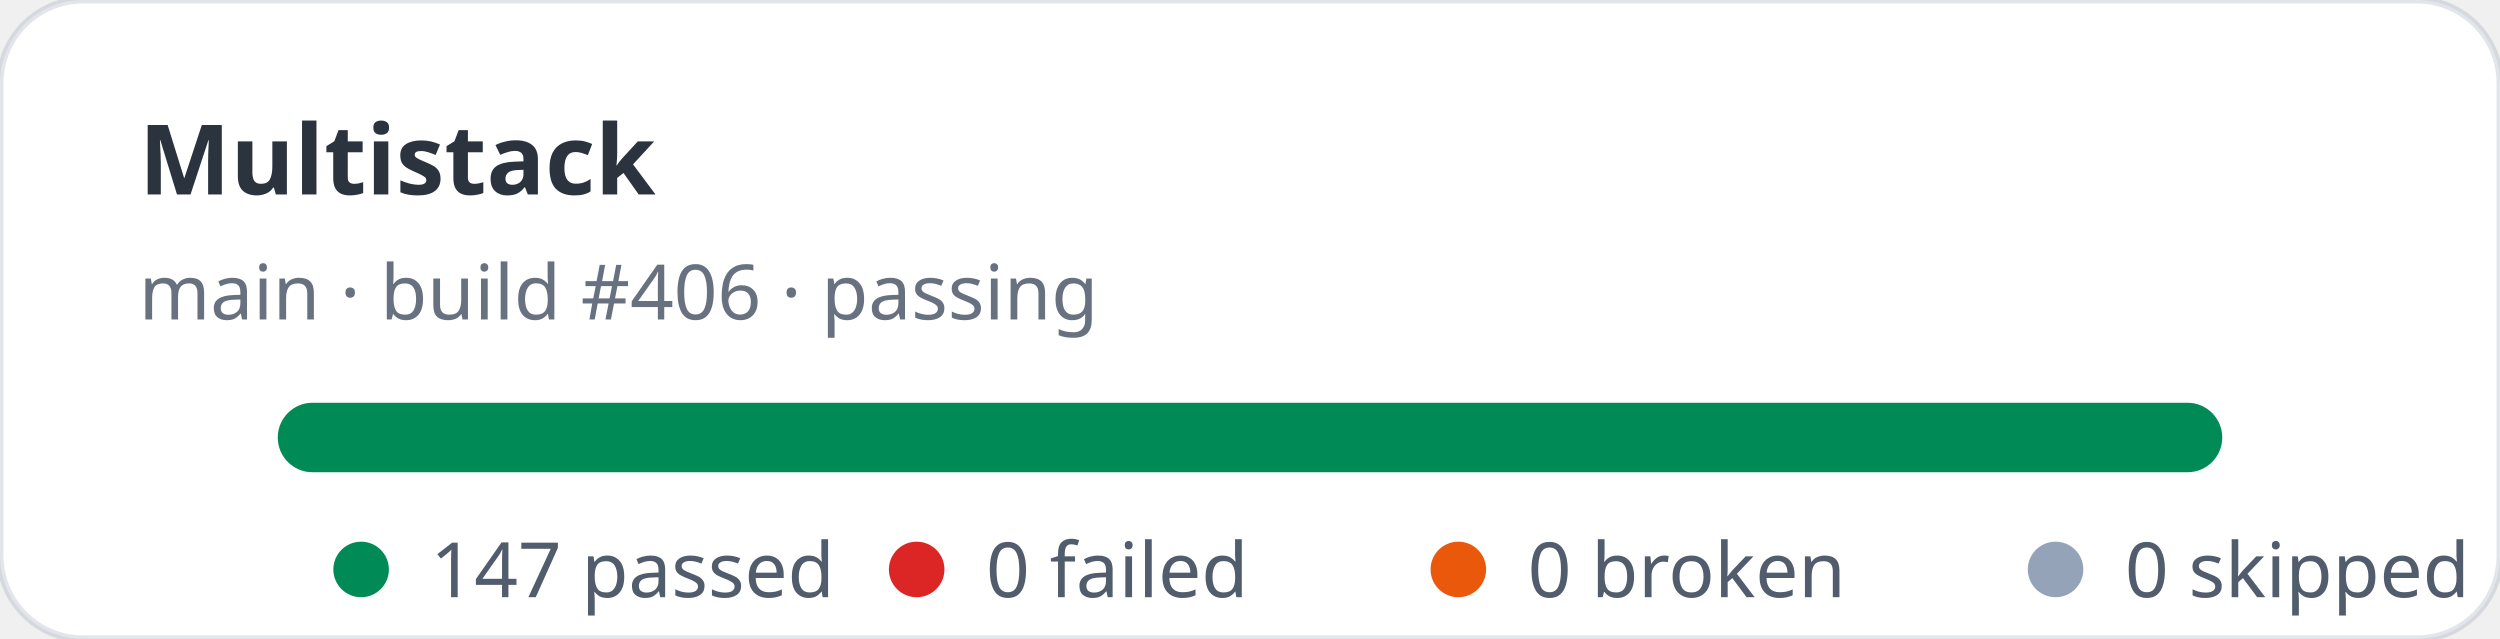
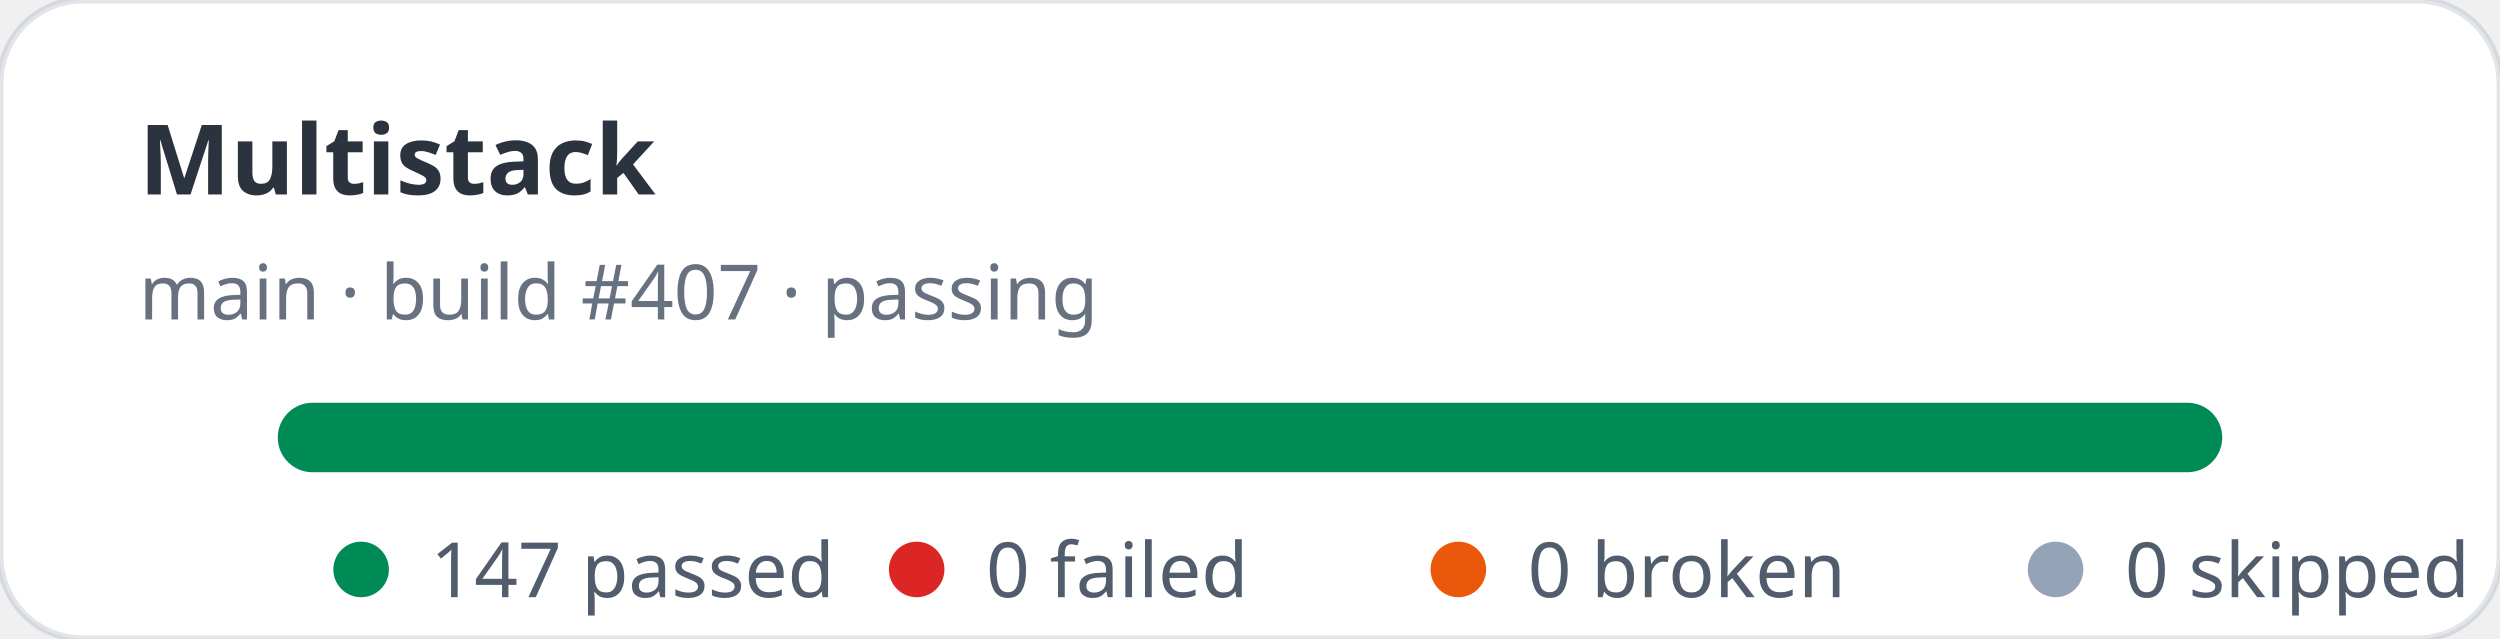
<svg xmlns="http://www.w3.org/2000/svg" width="360" height="92" viewBox="0 0 360 92" role="img" aria-label="Multistack stats: 147 passed, 0 failed">
  <rect width="360" height="92" rx="12" fill="#ffffff" stroke="rgba(11,48,86,0.12)" />
  <text x="20" y="28" fill="rgba(1,10,24,0.83)" font-family="ui-sans-serif,system-ui,sans-serif" font-size="14" font-weight="700">Multistack</text>
-   <text x="20" y="46" fill="rgba(2,19,44,0.6)" font-family="ui-sans-serif,system-ui,sans-serif" font-size="11">main · build #406 · passing</text>
+   <text x="20" y="46" fill="rgba(2,19,44,0.6)" font-family="ui-sans-serif,system-ui,sans-serif" font-size="11">main · build #407 · passing</text>
  <rect x="40" y="58" width="280" height="10" rx="5" fill="#e2e8f0" />
  <rect x="40" y="58" width="280" height="10" rx="5" fill="#008a56" />
  <g font-family="ui-sans-serif,system-ui,sans-serif" font-size="11" fill="rgba(1,18,40,0.68)">
    <circle cx="52" cy="82" r="4" fill="#008a56" />
    <text x="62" y="86">147 passed</text>
    <circle cx="132" cy="82" r="4" fill="#dc2626" />
    <text x="142" y="86">0 failed</text>
    <circle cx="210" cy="82" r="4" fill="#ea580c" />
    <text x="220" y="86">0 broken</text>
    <circle cx="296" cy="82" r="4" fill="#94a3b8" />
    <text x="306" y="86">0 skipped</text>
  </g>
</svg>
